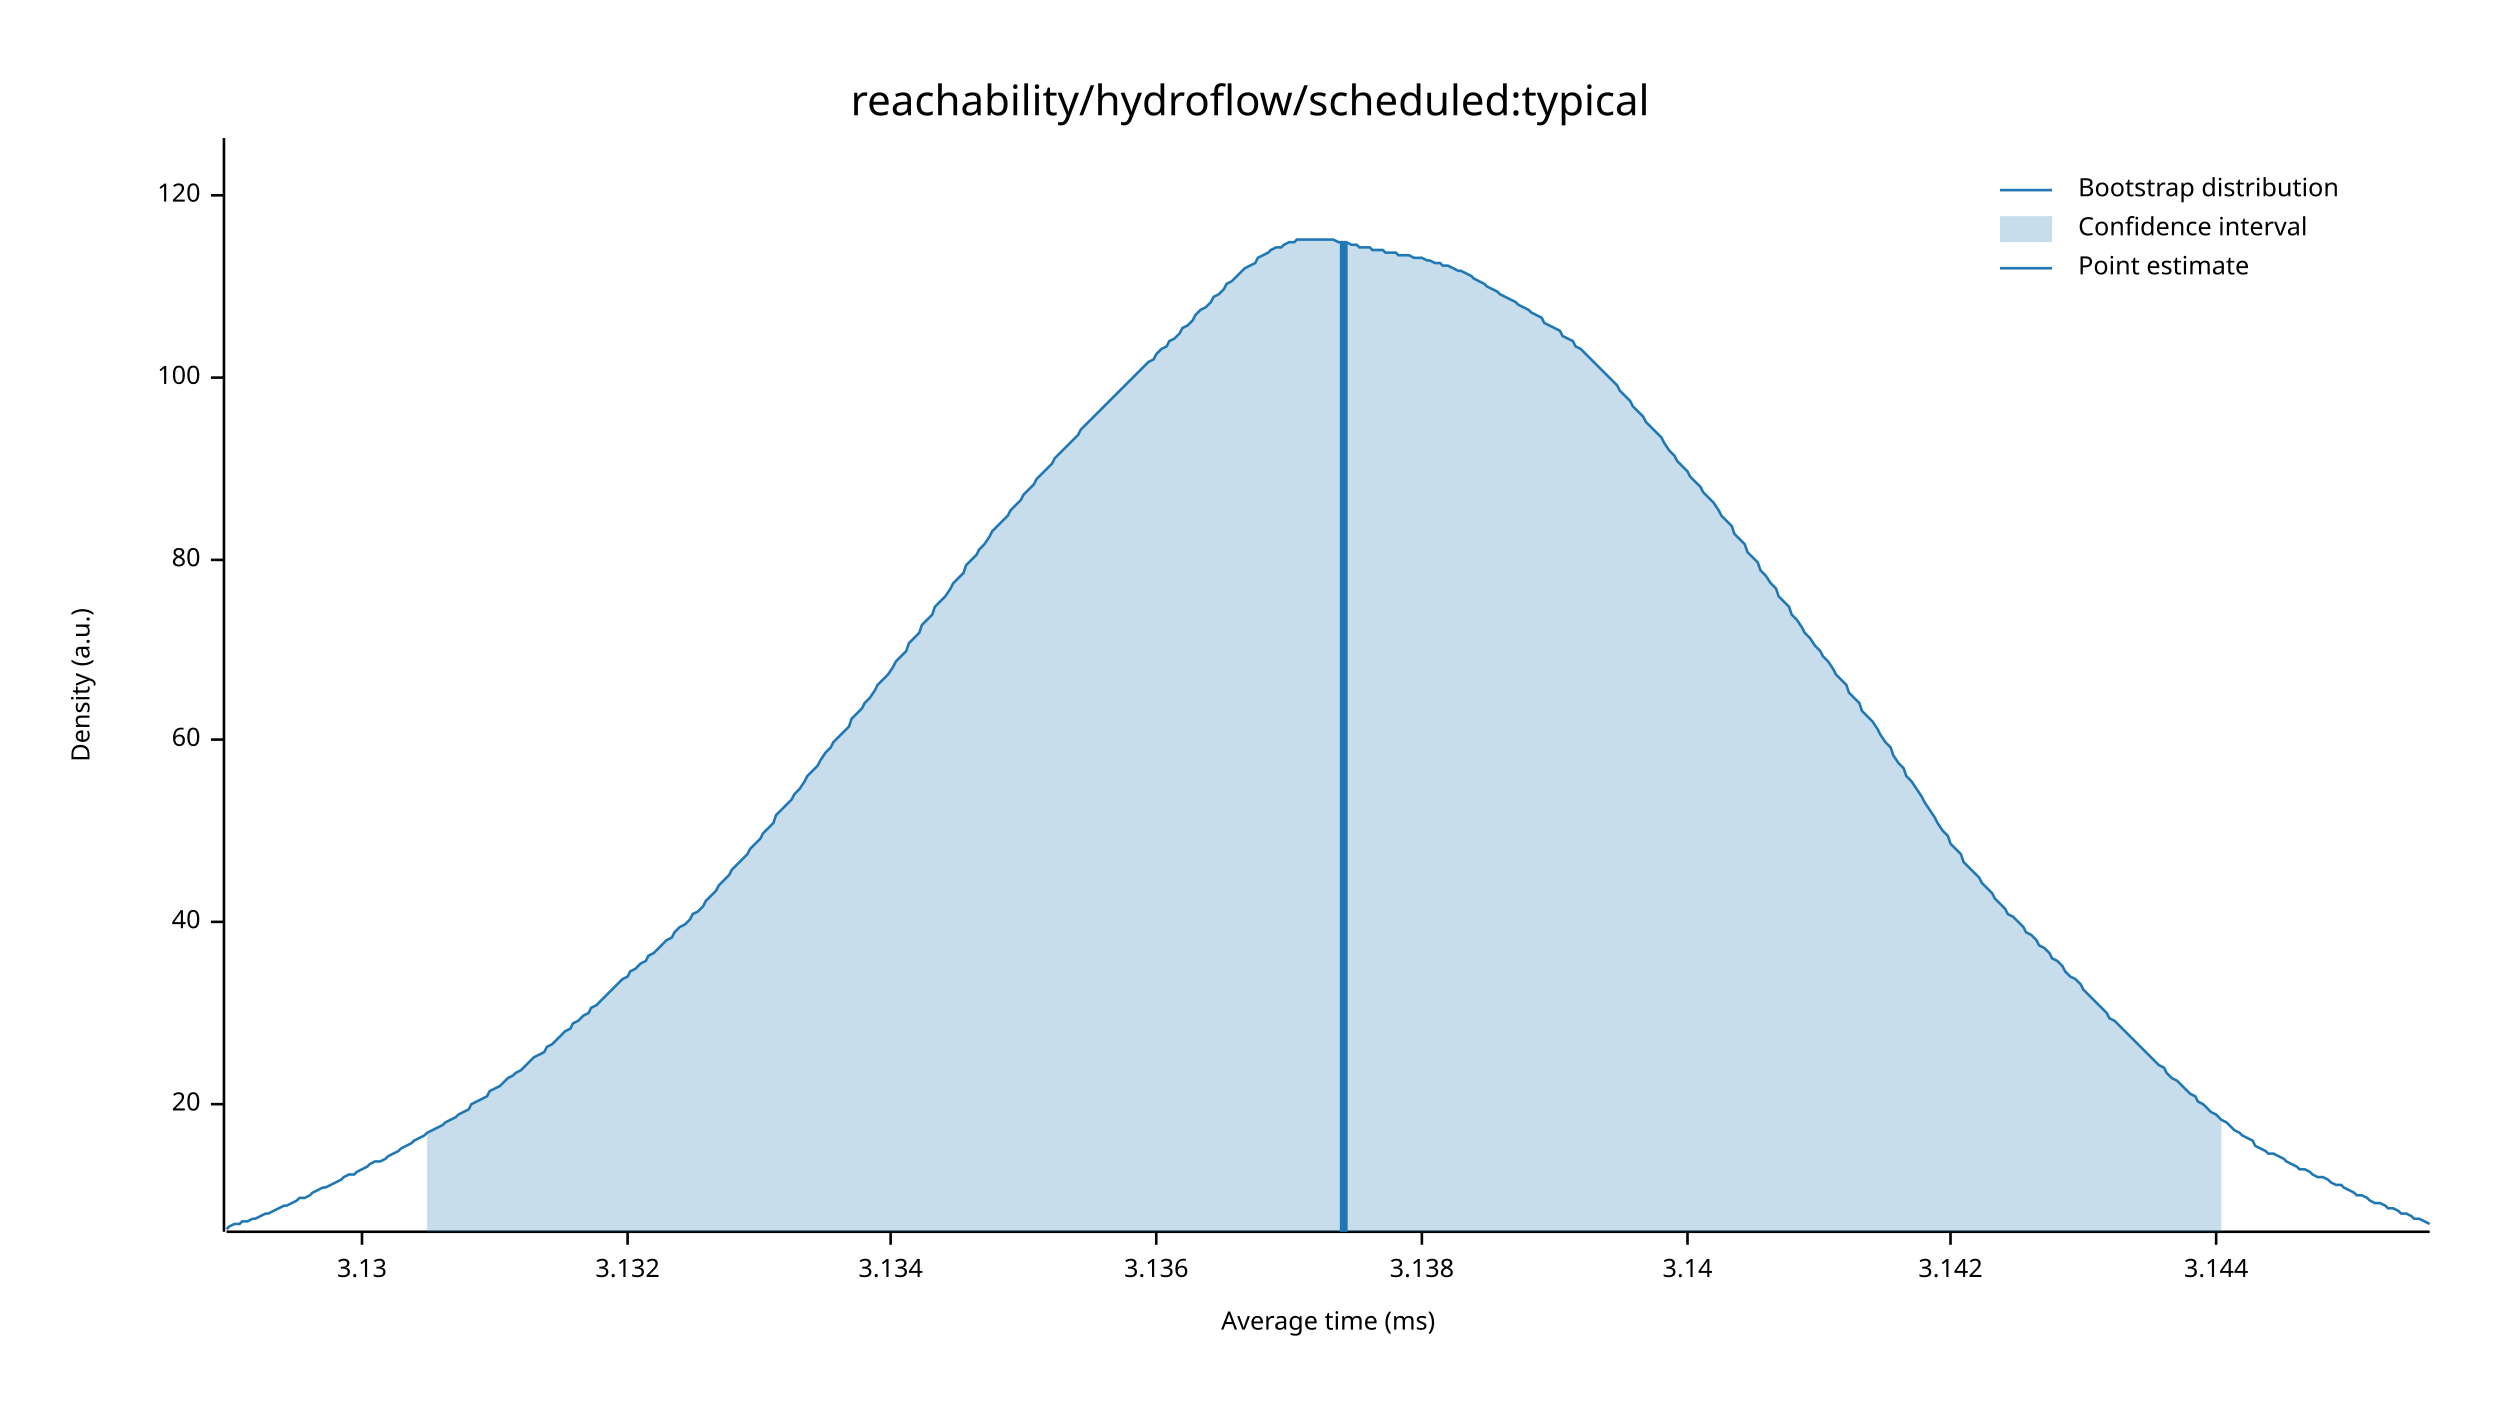
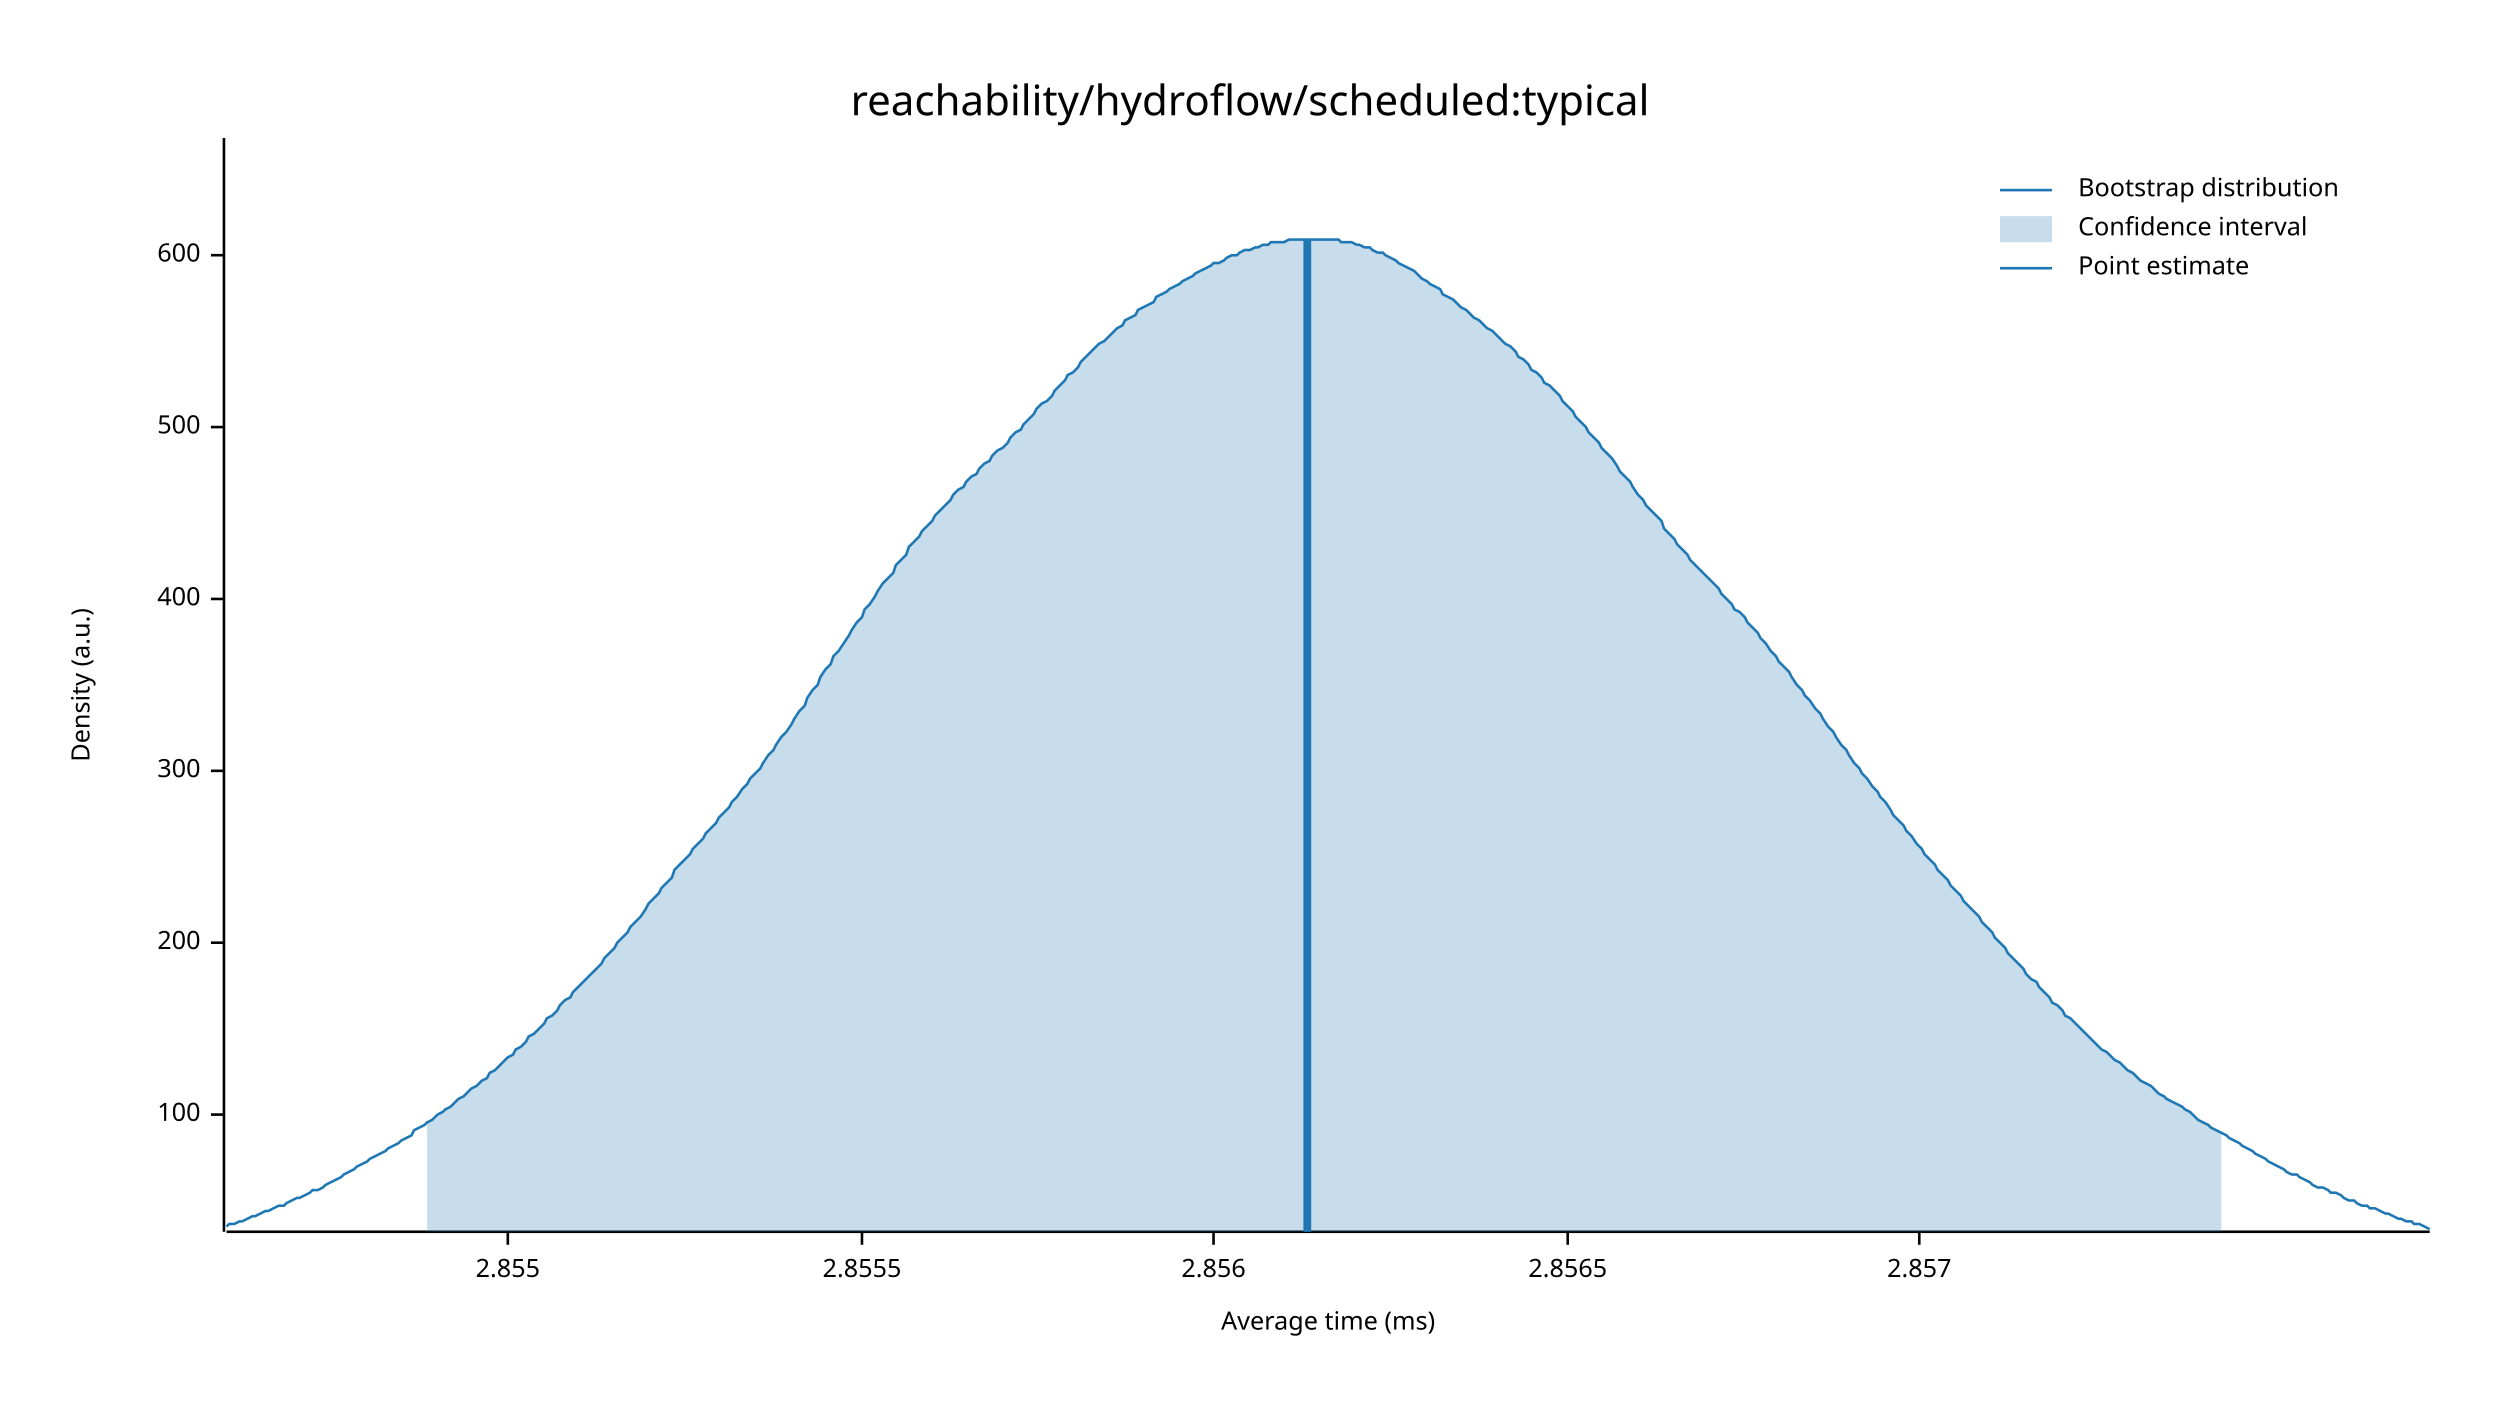
<svg xmlns="http://www.w3.org/2000/svg" width="960" height="540" viewBox="0 0 960 540">
  <text x="480" y="32" dy="0.76em" text-anchor="middle" font-family="sans-serif" font-size="16.129" opacity="1" fill="#000000">
reachability/hydroflow/scheduled:typical
</text>
  <text x="27" y="263" dy="0.76em" text-anchor="middle" font-family="sans-serif" font-size="9.677" opacity="1" fill="#000000" transform="rotate(270, 27, 263)">
Density (a.u.)
</text>
  <text x="510" y="513" dy="-0.5ex" text-anchor="middle" font-family="sans-serif" font-size="9.677" opacity="1" fill="#000000">
Average time (ms)
</text>
  <polyline fill="none" opacity="1" stroke="#000000" stroke-width="1" points="86,53 86,473 " />
-   <text x="77" y="424" dy="0.5ex" text-anchor="end" font-family="sans-serif" font-size="9.677" opacity="1" fill="#000000">
- 20
- </text>
-   <polyline fill="none" opacity="1" stroke="#000000" stroke-width="1" points="81,424 86,424 " />
-   <text x="77" y="354" dy="0.5ex" text-anchor="end" font-family="sans-serif" font-size="9.677" opacity="1" fill="#000000">
- 40
- </text>
-   <polyline fill="none" opacity="1" stroke="#000000" stroke-width="1" points="81,354 86,354 " />
-   <text x="77" y="284" dy="0.5ex" text-anchor="end" font-family="sans-serif" font-size="9.677" opacity="1" fill="#000000">
- 60
- </text>
-   <polyline fill="none" opacity="1" stroke="#000000" stroke-width="1" points="81,284 86,284 " />
-   <text x="77" y="215" dy="0.5ex" text-anchor="end" font-family="sans-serif" font-size="9.677" opacity="1" fill="#000000">
- 80
- </text>
-   <polyline fill="none" opacity="1" stroke="#000000" stroke-width="1" points="81,215 86,215 " />
-   <text x="77" y="145" dy="0.5ex" text-anchor="end" font-family="sans-serif" font-size="9.677" opacity="1" fill="#000000">
+   <text x="77" y="428" dy="0.5ex" text-anchor="end" font-family="sans-serif" font-size="9.677" opacity="1" fill="#000000">
100
</text>
-   <polyline fill="none" opacity="1" stroke="#000000" stroke-width="1" points="81,145 86,145 " />
-   <text x="77" y="75" dy="0.5ex" text-anchor="end" font-family="sans-serif" font-size="9.677" opacity="1" fill="#000000">
- 120
+   <polyline fill="none" opacity="1" stroke="#000000" stroke-width="1" points="81,428 86,428 " />
+   <text x="77" y="362" dy="0.5ex" text-anchor="end" font-family="sans-serif" font-size="9.677" opacity="1" fill="#000000">
+ 200
</text>
-   <polyline fill="none" opacity="1" stroke="#000000" stroke-width="1" points="81,75 86,75 " />
+   <polyline fill="none" opacity="1" stroke="#000000" stroke-width="1" points="81,362 86,362 " />
+   <text x="77" y="296" dy="0.5ex" text-anchor="end" font-family="sans-serif" font-size="9.677" opacity="1" fill="#000000">
+ 300
+ </text>
+   <polyline fill="none" opacity="1" stroke="#000000" stroke-width="1" points="81,296 86,296 " />
+   <text x="77" y="230" dy="0.5ex" text-anchor="end" font-family="sans-serif" font-size="9.677" opacity="1" fill="#000000">
+ 400
+ </text>
+   <polyline fill="none" opacity="1" stroke="#000000" stroke-width="1" points="81,230 86,230 " />
+   <text x="77" y="164" dy="0.5ex" text-anchor="end" font-family="sans-serif" font-size="9.677" opacity="1" fill="#000000">
+ 500
+ </text>
+   <polyline fill="none" opacity="1" stroke="#000000" stroke-width="1" points="81,164 86,164 " />
+   <text x="77" y="98" dy="0.5ex" text-anchor="end" font-family="sans-serif" font-size="9.677" opacity="1" fill="#000000">
+ 600
+ </text>
+   <polyline fill="none" opacity="1" stroke="#000000" stroke-width="1" points="81,98 86,98 " />
  <polyline fill="none" opacity="1" stroke="#000000" stroke-width="1" points="87,473 933,473 " />
-   <text x="139" y="483" dy="0.76em" text-anchor="middle" font-family="sans-serif" font-size="9.677" opacity="1" fill="#000000">
- 3.13
+   <text x="195" y="483" dy="0.76em" text-anchor="middle" font-family="sans-serif" font-size="9.677" opacity="1" fill="#000000">
+ 2.855
</text>
-   <polyline fill="none" opacity="1" stroke="#000000" stroke-width="1" points="139,473 139,478 " />
-   <text x="241" y="483" dy="0.76em" text-anchor="middle" font-family="sans-serif" font-size="9.677" opacity="1" fill="#000000">
- 3.132
+   <polyline fill="none" opacity="1" stroke="#000000" stroke-width="1" points="195,473 195,478 " />
+   <text x="331" y="483" dy="0.76em" text-anchor="middle" font-family="sans-serif" font-size="9.677" opacity="1" fill="#000000">
+ 2.8555
</text>
-   <polyline fill="none" opacity="1" stroke="#000000" stroke-width="1" points="241,473 241,478 " />
-   <text x="342" y="483" dy="0.76em" text-anchor="middle" font-family="sans-serif" font-size="9.677" opacity="1" fill="#000000">
- 3.134
+   <polyline fill="none" opacity="1" stroke="#000000" stroke-width="1" points="331,473 331,478 " />
+   <text x="466" y="483" dy="0.76em" text-anchor="middle" font-family="sans-serif" font-size="9.677" opacity="1" fill="#000000">
+ 2.856
</text>
-   <polyline fill="none" opacity="1" stroke="#000000" stroke-width="1" points="342,473 342,478 " />
-   <text x="444" y="483" dy="0.76em" text-anchor="middle" font-family="sans-serif" font-size="9.677" opacity="1" fill="#000000">
- 3.136
+   <polyline fill="none" opacity="1" stroke="#000000" stroke-width="1" points="466,473 466,478 " />
+   <text x="602" y="483" dy="0.76em" text-anchor="middle" font-family="sans-serif" font-size="9.677" opacity="1" fill="#000000">
+ 2.8565
</text>
-   <polyline fill="none" opacity="1" stroke="#000000" stroke-width="1" points="444,473 444,478 " />
-   <text x="546" y="483" dy="0.76em" text-anchor="middle" font-family="sans-serif" font-size="9.677" opacity="1" fill="#000000">
- 3.138
+   <polyline fill="none" opacity="1" stroke="#000000" stroke-width="1" points="602,473 602,478 " />
+   <text x="737" y="483" dy="0.76em" text-anchor="middle" font-family="sans-serif" font-size="9.677" opacity="1" fill="#000000">
+ 2.857
</text>
-   <polyline fill="none" opacity="1" stroke="#000000" stroke-width="1" points="546,473 546,478 " />
-   <text x="648" y="483" dy="0.76em" text-anchor="middle" font-family="sans-serif" font-size="9.677" opacity="1" fill="#000000">
- 3.14
- </text>
-   <polyline fill="none" opacity="1" stroke="#000000" stroke-width="1" points="648,473 648,478 " />
-   <text x="749" y="483" dy="0.76em" text-anchor="middle" font-family="sans-serif" font-size="9.677" opacity="1" fill="#000000">
- 3.142
- </text>
-   <polyline fill="none" opacity="1" stroke="#000000" stroke-width="1" points="749,473 749,478 " />
-   <text x="851" y="483" dy="0.76em" text-anchor="middle" font-family="sans-serif" font-size="9.677" opacity="1" fill="#000000">
- 3.144
- </text>
-   <polyline fill="none" opacity="1" stroke="#000000" stroke-width="1" points="851,473 851,478 " />
-   <polyline fill="none" opacity="1" stroke="#1F78B4" stroke-width="1" points="87,472 88,471 90,470 92,470 93,469 95,469 97,468 98,468 100,467 102,466 103,466 105,465 107,464 109,463 110,463 112,462 114,461 115,460 117,460 119,459 120,458 122,457 124,456 125,456 127,455 129,454 131,453 132,452 134,451 136,451 137,450 139,449 141,448 142,447 144,446 146,446 148,445 149,444 151,443 153,442 154,441 156,440 158,439 159,438 161,437 163,436 164,435 166,434 168,433 170,432 171,431 173,430 175,429 176,428 178,427 180,426 181,424 183,423 185,422 187,421 188,419 190,418 192,417 193,416 195,414 197,413 198,412 200,411 202,409 203,408 205,406 207,405 209,404 210,402 212,401 214,399 215,398 217,396 219,395 220,393 222,392 224,390 226,389 227,387 229,386 231,384 232,383 234,381 236,379 237,378 239,376 241,375 242,373 244,372 246,370 248,369 249,367 251,366 253,364 254,363 256,361 258,360 259,358 261,356 263,355 265,353 266,351 268,350 270,348 271,346 273,344 275,342 276,340 278,338 280,336 281,334 283,332 285,330 287,328 288,326 290,324 292,322 293,320 295,318 297,316 298,313 300,311 302,309 304,307 305,305 307,303 309,300 310,298 312,296 314,294 315,292 317,289 319,287 320,285 322,283 324,281 326,279 327,276 329,274 331,272 332,270 334,268 336,265 337,263 339,261 341,259 343,256 344,254 346,252 348,250 349,247 351,245 353,243 354,240 356,238 358,236 359,233 361,231 363,229 365,226 366,224 368,222 370,220 371,217 373,215 375,213 376,211 378,209 380,206 381,204 383,202 385,200 387,198 388,196 390,194 392,192 393,190 395,188 397,186 398,184 400,182 402,180 404,178 405,176 407,174 409,172 410,171 412,169 414,167 415,165 417,163 419,161 420,160 422,158 424,156 426,154 427,153 429,151 431,149 432,148 434,146 436,144 437,143 439,141 441,139 443,138 444,136 446,134 448,133 449,131 451,130 453,128 454,126 456,125 458,123 459,121 461,119 463,118 465,116 466,114 468,113 470,111 471,109 473,108 475,106 476,105 478,103 480,102 482,101 483,99 485,98 487,97 488,96 490,95 492,95 493,94 495,93 497,93 498,92 500,92 502,92 504,92 505,92 507,92 509,92 510,92 512,92 514,93 515,93 517,93 519,94 521,94 522,95 524,95 526,95 527,96 529,96 531,96 532,97 534,97 536,97 537,98 539,98 541,98 543,99 544,99 546,99 548,100 549,100 551,101 553,101 554,102 556,102 558,103 560,104 561,104 563,105 565,106 566,107 568,108 570,109 571,110 573,111 575,112 576,113 578,114 580,115 582,116 583,117 585,118 587,119 588,120 590,121 592,122 593,124 595,125 597,126 599,127 600,129 602,130 604,131 605,133 607,134 609,136 610,137 612,139 614,141 615,142 617,144 619,146 621,148 622,150 624,152 626,154 627,156 629,158 631,160 632,162 634,164 636,166 638,168 639,170 641,173 643,175 644,177 646,179 648,181 649,183 651,185 653,187 654,189 656,191 658,193 660,196 661,198 663,200 665,202 666,205 668,207 670,209 671,212 673,214 675,216 676,219 678,221 680,224 682,226 683,229 685,231 687,233 688,236 690,238 692,241 693,243 695,245 697,248 699,250 700,252 702,254 704,257 705,259 707,261 709,263 710,266 712,268 714,270 715,273 717,275 719,277 721,280 722,282 724,285 726,287 727,290 729,293 731,295 732,298 734,300 736,303 738,306 739,308 741,311 743,314 744,316 746,319 748,321 749,324 751,326 753,328 754,331 756,333 758,335 760,337 761,339 763,341 765,343 766,345 768,347 770,349 771,351 773,352 775,354 777,356 778,358 780,359 782,361 783,363 785,364 787,366 788,368 790,369 792,371 793,373 795,375 797,376 799,378 800,380 802,382 804,384 805,385 807,387 809,389 810,391 812,392 814,394 816,396 817,397 819,399 821,401 822,402 824,404 826,406 827,407 829,409 831,410 832,412 834,414 836,415 838,417 839,418 841,420 843,421 844,423 846,424 848,426 849,427 851,428 853,430 855,431 856,432 858,434 860,435 861,436 863,437 865,438 866,440 868,441 870,442 871,443 873,443 875,444 877,445 878,446 880,447 882,448 883,449 885,449 887,450 888,451 890,452 892,452 894,453 895,454 897,455 899,455 900,456 902,457 904,458 905,459 907,459 909,460 910,461 912,462 914,462 916,463 917,464 919,464 921,465 922,466 924,466 926,467 927,468 929,468 931,469 933,470 " />
-   <polygon opacity="0.25" fill="#1F78B4" points="164,435 166,434 168,433 170,432 171,431 173,430 175,429 176,428 178,427 180,426 181,424 183,423 185,422 187,421 188,419 190,418 192,417 193,416 195,414 197,413 198,412 200,411 202,409 203,408 205,406 207,405 209,404 210,402 212,401 214,399 215,398 217,396 219,395 220,393 222,392 224,390 226,389 227,387 229,386 231,384 232,383 234,381 236,379 237,378 239,376 241,375 242,373 244,372 246,370 248,369 249,367 251,366 253,364 254,363 256,361 258,360 259,358 261,356 263,355 265,353 266,351 268,350 270,348 271,346 273,344 275,342 276,340 278,338 280,336 281,334 283,332 285,330 287,328 288,326 290,324 292,322 293,320 295,318 297,316 298,313 300,311 302,309 304,307 305,305 307,303 309,300 310,298 312,296 314,294 315,292 317,289 319,287 320,285 322,283 324,281 326,279 327,276 329,274 331,272 332,270 334,268 336,265 337,263 339,261 341,259 343,256 344,254 346,252 348,250 349,247 351,245 353,243 354,240 356,238 358,236 359,233 361,231 363,229 365,226 366,224 368,222 370,220 371,217 373,215 375,213 376,211 378,209 380,206 381,204 383,202 385,200 387,198 388,196 390,194 392,192 393,190 395,188 397,186 398,184 400,182 402,180 404,178 405,176 407,174 409,172 410,171 412,169 414,167 415,165 417,163 419,161 420,160 422,158 424,156 426,154 427,153 429,151 431,149 432,148 434,146 436,144 437,143 439,141 441,139 443,138 444,136 446,134 448,133 449,131 451,130 453,128 454,126 456,125 458,123 459,121 461,119 463,118 465,116 466,114 468,113 470,111 471,109 473,108 475,106 476,105 478,103 480,102 482,101 483,99 485,98 487,97 488,96 490,95 492,95 493,94 495,93 497,93 498,92 500,92 502,92 504,92 505,92 507,92 509,92 510,92 512,92 514,93 515,93 517,93 519,94 521,94 522,95 524,95 526,95 527,96 529,96 531,96 532,97 534,97 536,97 537,98 539,98 541,98 543,99 544,99 546,99 548,100 549,100 551,101 553,101 554,102 556,102 558,103 560,104 561,104 563,105 565,106 566,107 568,108 570,109 571,110 573,111 575,112 576,113 578,114 580,115 582,116 583,117 585,118 587,119 588,120 590,121 592,122 593,124 595,125 597,126 599,127 600,129 602,130 604,131 605,133 607,134 609,136 610,137 612,139 614,141 615,142 617,144 619,146 621,148 622,150 624,152 626,154 627,156 629,158 631,160 632,162 634,164 636,166 638,168 639,170 641,173 643,175 644,177 646,179 648,181 649,183 651,185 653,187 654,189 656,191 658,193 660,196 661,198 663,200 665,202 666,205 668,207 670,209 671,212 673,214 675,216 676,219 678,221 680,224 682,226 683,229 685,231 687,233 688,236 690,238 692,241 693,243 695,245 697,248 699,250 700,252 702,254 704,257 705,259 707,261 709,263 710,266 712,268 714,270 715,273 717,275 719,277 721,280 722,282 724,285 726,287 727,290 729,293 731,295 732,298 734,300 736,303 738,306 739,308 741,311 743,314 744,316 746,319 748,321 749,324 751,326 753,328 754,331 756,333 758,335 760,337 761,339 763,341 765,343 766,345 768,347 770,349 771,351 773,352 775,354 777,356 778,358 780,359 782,361 783,363 785,364 787,366 788,368 790,369 792,371 793,373 795,375 797,376 799,378 800,380 802,382 804,384 805,385 807,387 809,389 810,391 812,392 814,394 816,396 817,397 819,399 821,401 822,402 824,404 826,406 827,407 829,409 831,410 832,412 834,414 836,415 838,417 839,418 841,420 843,421 844,423 846,424 848,426 849,427 851,428 853,430 853,473 164,473 " />
-   <polyline fill="none" opacity="1" stroke="#1F78B4" stroke-width="3" points="516,473 516,93 " />
+   <polyline fill="none" opacity="1" stroke="#000000" stroke-width="1" points="737,473 737,478 " />
+   <polyline fill="none" opacity="1" stroke="#1F78B4" stroke-width="1" points="87,471 88,470 90,470 92,469 93,469 95,468 97,467 98,467 100,466 102,465 103,465 105,464 107,463 109,463 110,462 112,461 114,460 115,460 117,459 119,458 120,457 122,457 124,456 125,455 127,454 129,453 131,452 132,451 134,450 136,449 137,448 139,447 141,446 142,445 144,444 146,443 148,442 149,441 151,440 153,439 154,438 156,437 158,436 159,434 161,433 163,432 164,431 166,430 168,428 170,427 171,426 173,425 175,423 176,422 178,421 180,419 181,418 183,417 185,415 187,414 188,412 190,411 192,409 193,408 195,406 197,405 198,403 200,402 202,400 203,398 205,397 207,395 209,393 210,391 212,390 214,388 215,386 217,384 219,383 220,381 222,379 224,377 226,375 227,374 229,372 231,370 232,368 234,366 236,364 237,362 239,360 241,358 242,356 244,354 246,352 248,349 249,347 251,345 253,343 254,341 256,339 258,337 259,334 261,332 263,330 265,328 266,326 268,324 270,322 271,320 273,318 275,316 276,314 278,312 280,310 281,308 283,306 285,303 287,301 288,299 290,297 292,295 293,293 295,290 297,288 298,286 300,283 302,281 304,278 305,276 307,273 309,271 310,268 312,265 314,263 315,260 317,257 319,255 320,252 322,250 324,247 326,244 327,242 329,239 331,237 332,234 334,232 336,229 337,227 339,224 341,222 343,220 344,217 346,215 348,213 349,210 351,208 353,206 354,204 356,202 358,200 359,198 361,196 363,194 365,192 366,190 368,188 370,187 371,185 373,183 375,182 376,180 378,178 380,177 381,175 383,173 385,172 387,170 388,168 390,166 392,165 393,163 395,161 397,159 398,157 400,155 402,154 404,152 405,150 407,148 409,146 410,144 412,143 414,141 415,139 417,137 419,135 420,134 422,132 424,131 426,129 427,128 429,126 431,125 432,123 434,122 436,121 437,119 439,118 441,117 443,116 444,114 446,113 448,112 449,111 451,110 453,109 454,108 456,107 458,106 459,105 461,104 463,103 465,102 466,101 468,101 470,100 471,99 473,98 475,98 476,97 478,96 480,96 482,95 483,95 485,94 487,94 488,93 490,93 492,93 493,93 495,92 497,92 498,92 500,92 502,92 504,92 505,92 507,92 509,92 510,92 512,92 514,92 515,93 517,93 519,93 521,94 522,94 524,95 526,95 527,96 529,97 531,97 532,98 534,99 536,100 537,101 539,102 541,103 543,104 544,105 546,107 548,108 549,109 551,110 553,111 554,113 556,114 558,115 560,117 561,118 563,119 565,121 566,122 568,123 570,125 571,126 573,127 575,129 576,130 578,132 580,133 582,135 583,137 585,138 587,140 588,142 590,143 592,145 593,147 595,148 597,150 599,152 600,154 602,156 604,158 605,160 607,162 609,164 610,166 612,168 614,170 615,172 617,174 619,176 621,179 622,181 624,183 626,185 627,187 629,190 631,192 632,194 634,196 636,198 638,200 639,203 641,205 643,207 644,209 646,211 648,213 649,215 651,217 653,219 654,220 656,222 658,224 660,226 661,228 663,230 665,232 666,234 668,235 670,237 671,239 673,241 675,243 676,245 678,247 680,250 682,252 683,254 685,256 687,258 688,260 690,263 692,265 693,267 695,269 697,272 699,274 700,276 702,279 704,281 705,283 707,286 709,288 710,290 712,293 714,295 715,297 717,299 719,302 721,304 722,306 724,308 726,311 727,313 729,315 731,317 732,319 734,321 736,324 738,326 739,328 741,330 743,332 744,334 746,336 748,338 749,340 751,342 753,344 754,346 756,348 758,350 760,352 761,354 763,356 765,358 766,360 768,362 770,364 771,366 773,368 775,370 777,372 778,374 780,376 782,377 783,379 785,381 787,383 788,385 790,386 792,388 793,390 795,391 797,393 799,395 800,396 802,398 804,400 805,401 807,403 809,404 810,405 812,407 814,408 816,410 817,411 819,412 821,414 822,415 824,416 826,417 827,418 829,420 831,421 832,422 834,423 836,424 838,425 839,426 841,427 843,429 844,430 846,431 848,432 849,433 851,434 853,435 855,436 856,437 858,438 860,439 861,440 863,441 865,442 866,443 868,444 870,445 871,446 873,447 875,448 877,449 878,450 880,451 882,451 883,452 885,453 887,454 888,455 890,456 892,456 894,457 895,458 897,458 899,459 900,460 902,461 904,461 905,462 907,463 909,463 910,464 912,464 914,465 916,466 917,466 919,467 921,468 922,468 924,469 926,469 927,470 929,470 931,471 933,472 " />
+   <polygon opacity="0.25" fill="#1F78B4" points="164,431 166,430 168,428 170,427 171,426 173,425 175,423 176,422 178,421 180,419 181,418 183,417 185,415 187,414 188,412 190,411 192,409 193,408 195,406 197,405 198,403 200,402 202,400 203,398 205,397 207,395 209,393 210,391 212,390 214,388 215,386 217,384 219,383 220,381 222,379 224,377 226,375 227,374 229,372 231,370 232,368 234,366 236,364 237,362 239,360 241,358 242,356 244,354 246,352 248,349 249,347 251,345 253,343 254,341 256,339 258,337 259,334 261,332 263,330 265,328 266,326 268,324 270,322 271,320 273,318 275,316 276,314 278,312 280,310 281,308 283,306 285,303 287,301 288,299 290,297 292,295 293,293 295,290 297,288 298,286 300,283 302,281 304,278 305,276 307,273 309,271 310,268 312,265 314,263 315,260 317,257 319,255 320,252 322,250 324,247 326,244 327,242 329,239 331,237 332,234 334,232 336,229 337,227 339,224 341,222 343,220 344,217 346,215 348,213 349,210 351,208 353,206 354,204 356,202 358,200 359,198 361,196 363,194 365,192 366,190 368,188 370,187 371,185 373,183 375,182 376,180 378,178 380,177 381,175 383,173 385,172 387,170 388,168 390,166 392,165 393,163 395,161 397,159 398,157 400,155 402,154 404,152 405,150 407,148 409,146 410,144 412,143 414,141 415,139 417,137 419,135 420,134 422,132 424,131 426,129 427,128 429,126 431,125 432,123 434,122 436,121 437,119 439,118 441,117 443,116 444,114 446,113 448,112 449,111 451,110 453,109 454,108 456,107 458,106 459,105 461,104 463,103 465,102 466,101 468,101 470,100 471,99 473,98 475,98 476,97 478,96 480,96 482,95 483,95 485,94 487,94 488,93 490,93 492,93 493,93 495,92 497,92 498,92 500,92 502,92 504,92 505,92 507,92 509,92 510,92 512,92 514,92 515,93 517,93 519,93 521,94 522,94 524,95 526,95 527,96 529,97 531,97 532,98 534,99 536,100 537,101 539,102 541,103 543,104 544,105 546,107 548,108 549,109 551,110 553,111 554,113 556,114 558,115 560,117 561,118 563,119 565,121 566,122 568,123 570,125 571,126 573,127 575,129 576,130 578,132 580,133 582,135 583,137 585,138 587,140 588,142 590,143 592,145 593,147 595,148 597,150 599,152 600,154 602,156 604,158 605,160 607,162 609,164 610,166 612,168 614,170 615,172 617,174 619,176 621,179 622,181 624,183 626,185 627,187 629,190 631,192 632,194 634,196 636,198 638,200 639,203 641,205 643,207 644,209 646,211 648,213 649,215 651,217 653,219 654,220 656,222 658,224 660,226 661,228 663,230 665,232 666,234 668,235 670,237 671,239 673,241 675,243 676,245 678,247 680,250 682,252 683,254 685,256 687,258 688,260 690,263 692,265 693,267 695,269 697,272 699,274 700,276 702,279 704,281 705,283 707,286 709,288 710,290 712,293 714,295 715,297 717,299 719,302 721,304 722,306 724,308 726,311 727,313 729,315 731,317 732,319 734,321 736,324 738,326 739,328 741,330 743,332 744,334 746,336 748,338 749,340 751,342 753,344 754,346 756,348 758,350 760,352 761,354 763,356 765,358 766,360 768,362 770,364 771,366 773,368 775,370 777,372 778,374 780,376 782,377 783,379 785,381 787,383 788,385 790,386 792,388 793,390 795,391 797,393 799,395 800,396 802,398 804,400 805,401 807,403 809,404 810,405 812,407 814,408 816,410 817,411 819,412 821,414 822,415 824,416 826,417 827,418 829,420 831,421 832,422 834,423 836,424 838,425 839,426 841,427 843,429 844,430 846,431 848,432 849,433 851,434 853,435 853,473 164,473 " />
+   <polyline fill="none" opacity="1" stroke="#1F78B4" stroke-width="3" points="502,473 502,92 " />
  <text x="798" y="68" dy="0.76em" text-anchor="start" font-family="sans-serif" font-size="9.677" opacity="1" fill="#000000">
Bootstrap distribution
</text>
  <text x="798" y="83" dy="0.76em" text-anchor="start" font-family="sans-serif" font-size="9.677" opacity="1" fill="#000000">
Confidence interval
</text>
  <text x="798" y="98" dy="0.76em" text-anchor="start" font-family="sans-serif" font-size="9.677" opacity="1" fill="#000000">
Point estimate
</text>
  <polyline fill="none" opacity="1" stroke="#1F78B4" stroke-width="1" points="768,73 788,73 " />
  <rect x="768" y="83" width="20" height="10" opacity="0.25" fill="#1F78B4" stroke="none" />
  <polyline fill="none" opacity="1" stroke="#1F78B4" stroke-width="1" points="768,103 788,103 " />
</svg>
